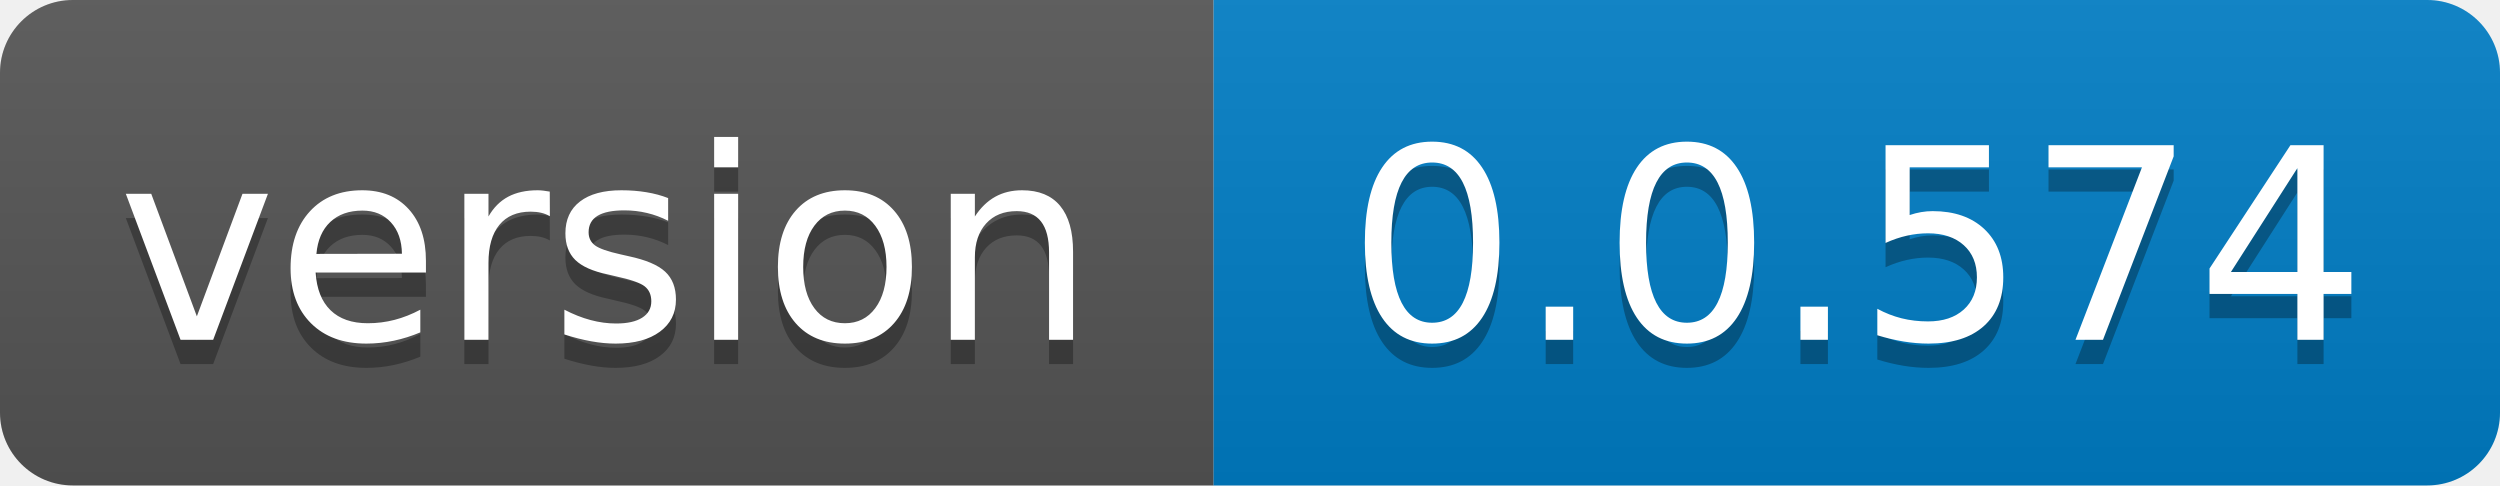
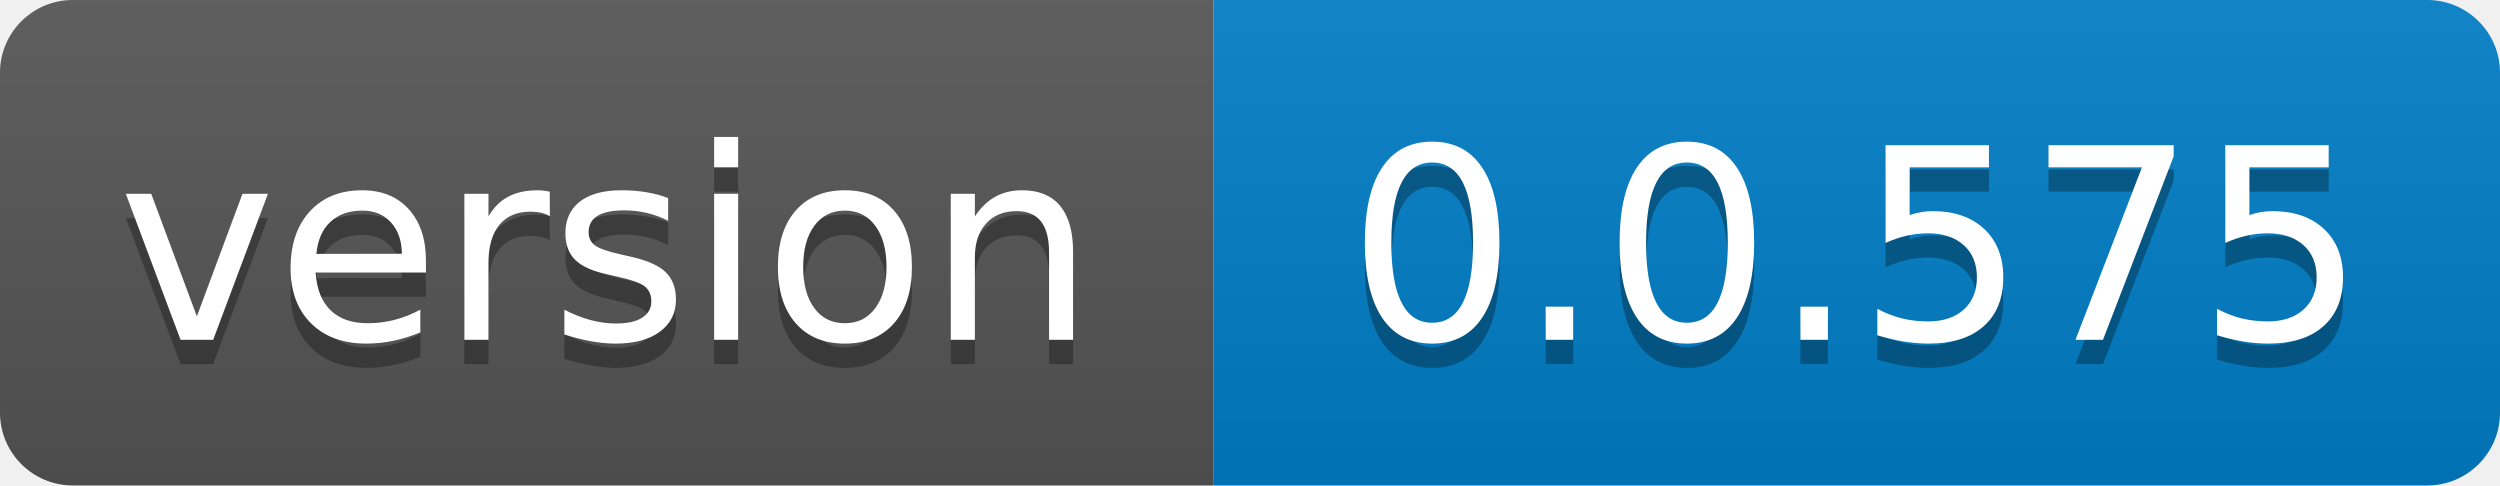
- <svg xmlns="http://www.w3.org/2000/svg" width="103" height="20" role="img" aria-label="version: 0.0.574">
+ <svg xmlns="http://www.w3.org/2000/svg" width="103" height="20" role="img" aria-label="version: 0.0.575">
  <linearGradient id="s" x2="0" y2="100%">
    <stop offset="0" stop-color="#bbb" stop-opacity=".1" />
    <stop offset="1" stop-opacity=".1" />
  </linearGradient>
  <clipPath id="r">
    <rect width="103" height="20" rx="3" fill="#fff" />
  </clipPath>
  <g clip-path="url(#r)">
    <rect width="50" height="20" fill="#555" />
    <rect x="50" width="53" height="20" fill="#007ec6" />
    <rect width="103" height="20" fill="url(#s)" />
  </g>
  <g fill="#fff" text-anchor="middle" font-family="Verdana,Geneva,DejaVu Sans,sans-serif" text-rendering="geometricPrecision" font-size="110">
    <text aria-hidden="true" x="250.0" transform="scale(.1)" textLength="400" y="150" fill="#010101" fill-opacity=".3">version</text>
    <text x="250.0" transform="scale(.1)" textLength="400" y="140" fill="#fff">version</text>
-     <text aria-hidden="true" x="765.0" transform="scale(.1)" textLength="430" y="150" fill="#010101" fill-opacity=".3">0.0.574</text>
-     <text x="765.0" transform="scale(.1)" textLength="430" y="140" fill="#fff">0.0.574</text>
+     <text aria-hidden="true" x="765.0" transform="scale(.1)" textLength="430" y="150" fill="#010101" fill-opacity=".3">0.0.575</text>
+     <text x="765.0" transform="scale(.1)" textLength="430" y="140" fill="#fff">0.0.575</text>
  </g>
</svg>
